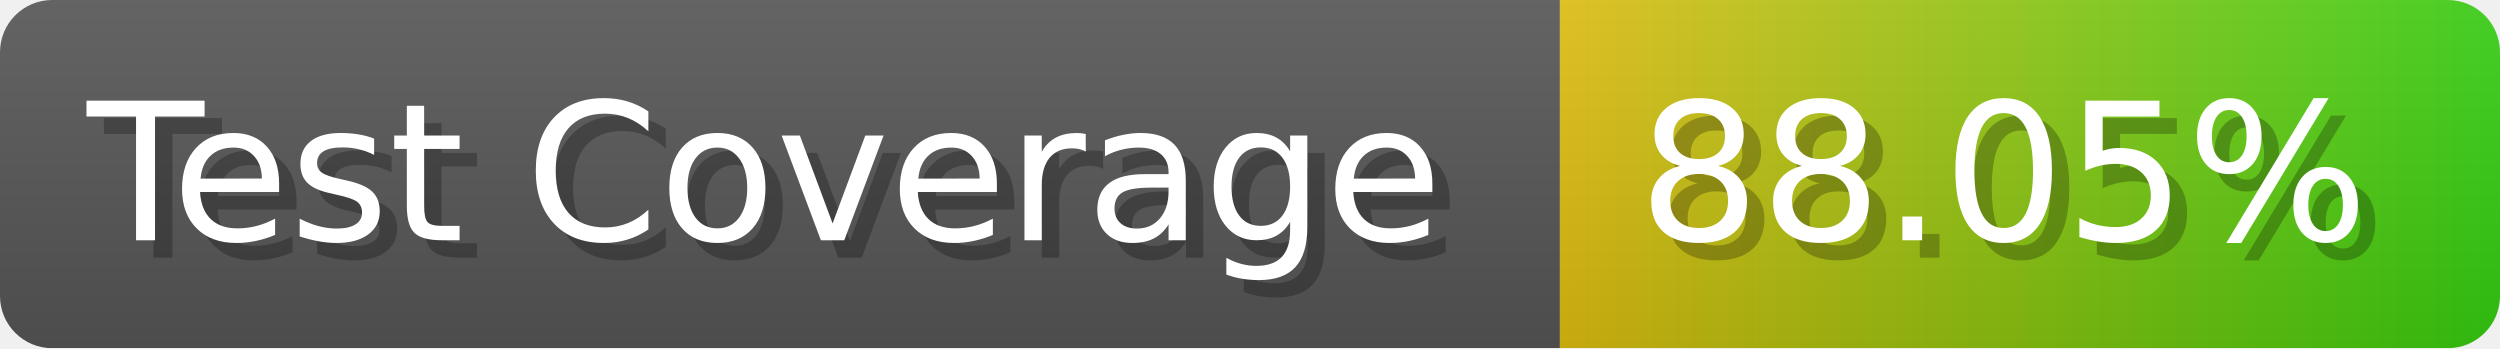
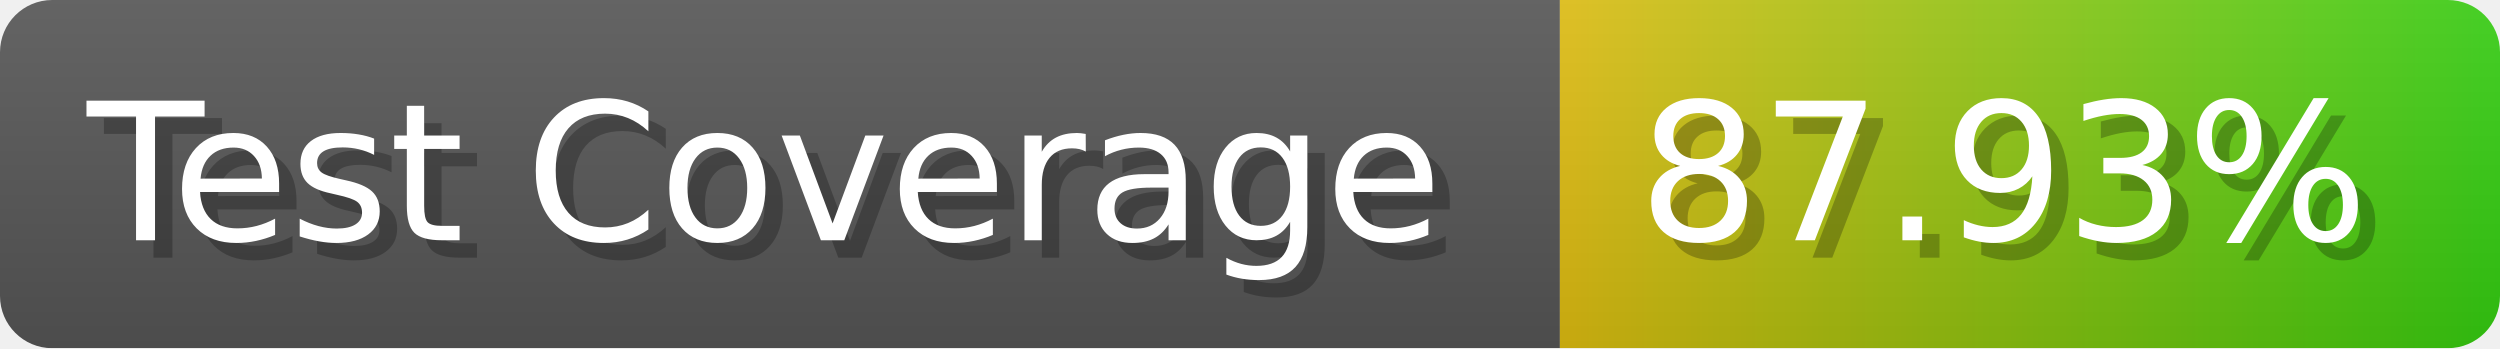
- <svg xmlns="http://www.w3.org/2000/svg" width="143.6" height="20" viewBox="0 0 1436 200" role="img" aria-label="Test Coverage: 88.05%">
+ <svg xmlns="http://www.w3.org/2000/svg" width="143.6" height="20" viewBox="0 0 1436 200" role="img" aria-label="Test Coverage: 87.93%">
  <linearGradient id="a" x2="0" y2="100%">
    <stop offset="0" stop-opacity=".1" stop-color="#EEE" />
    <stop offset="1" stop-opacity=".1" />
  </linearGradient>
  <mask id="m">
    <rect width="1436" height="200" rx="30" fill="#FFF" />
  </mask>
  <g mask="url(#m)">
    <rect width="896" height="200" fill="#555" />
    <rect width="540" height="200" fill="url(#x)" x="896" />
    <rect width="1436" height="200" fill="url(#a)" />
  </g>
  <g aria-hidden="true" fill="#fff" text-anchor="start" font-family="Verdana,DejaVu Sans,sans-serif" font-size="110">
    <text x="60" y="148" textLength="796" fill="#000" opacity="0.25">Test Coverage</text>
    <text x="50" y="138" textLength="796">Test Coverage</text>
-     <text x="951" y="148" textLength="440" fill="#000" opacity="0.25">88.05%</text>
-     <text x="941" y="138" textLength="440">88.05%</text>
+     <text x="951" y="148" textLength="440" fill="#000" opacity="0.25">87.93%</text>
+     <text x="941" y="138" textLength="440">87.93%</text>
  </g>
  <linearGradient id="x" x1="0%" y1="0%" x2="100%" y2="0%">
    <stop offset="0%" style="stop-color:#DB1" />
    <stop offset="100%" style="stop-color:#3C1" />
  </linearGradient>
</svg>
